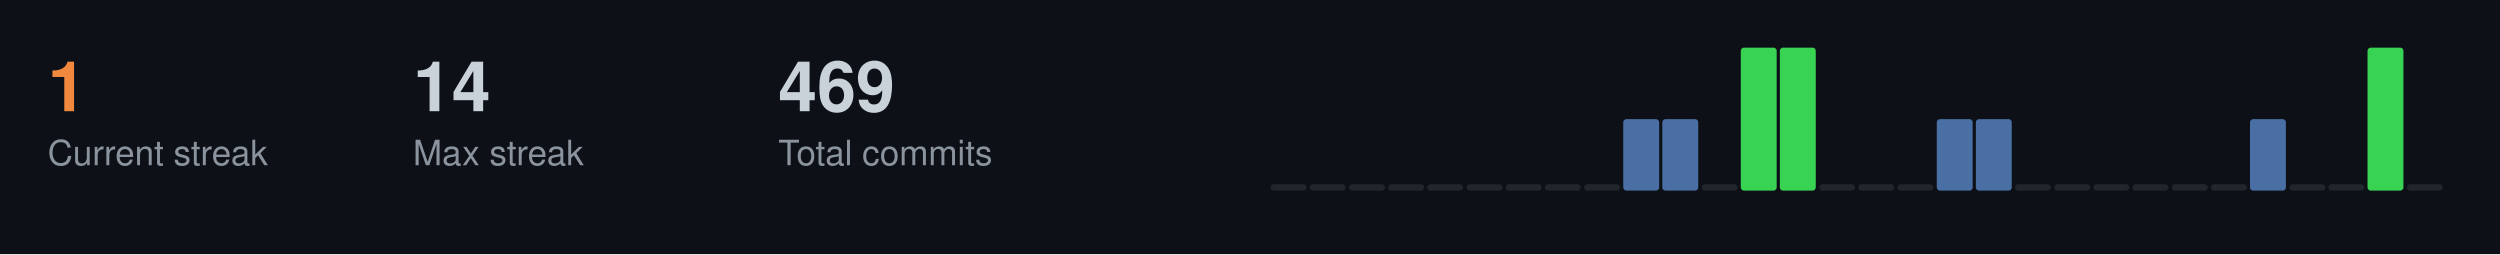
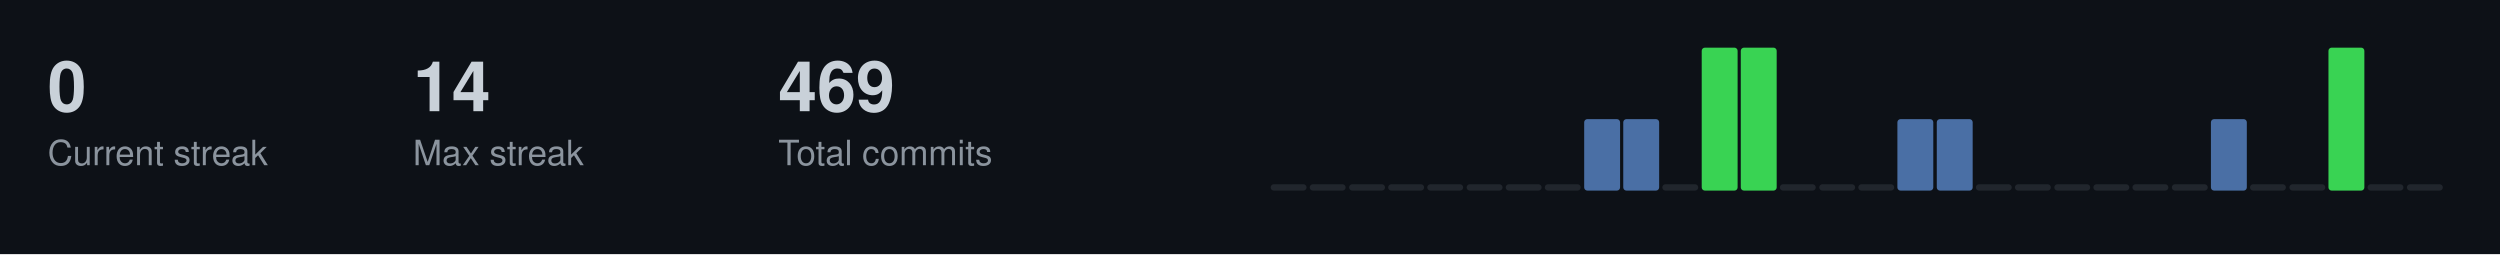
<svg xmlns="http://www.w3.org/2000/svg" width="787" height="80">
  <style>
  .title { font-size: 14px; fill: #c9d1d9; font-family: -apple-system, BlinkMacSystemFont, "Segoe UI", Helvetica, Arial, sans-serif; font-weight: 600; }
  .stat-label { font-size: 11px; fill: #8b949e; font-family: -apple-system, BlinkMacSystemFont, "Segoe UI", Helvetica, Arial, sans-serif; }
  .stat-value { font-size: 22px; fill: #c9d1d9; font-family: -apple-system, BlinkMacSystemFont, "Segoe UI", Helvetica, Arial, sans-serif; font-weight: 600; }
  .streak-fire { font-size: 22px; fill: #f0883e; font-family: -apple-system, BlinkMacSystemFont, "Segoe UI", Helvetica, Arial, sans-serif; font-weight: 600; }
</style>
  <rect width="787" height="80" fill="#0d1117" />
-   <text x="15" y="35" class="streak-fire">1</text>
+   <text x="15" y="35" class="stat-value">0</text>
  <text x="15" y="52" class="stat-label">Current streak</text>
  <text x="130" y="35" class="stat-value">14</text>
  <text x="130" y="52" class="stat-label">Max streak</text>
  <text x="245" y="35" class="stat-value">469</text>
  <text x="245" y="52" class="stat-label">Total commits</text>
  <rect x="400.0" y="58.0" width="11.3" height="2.0" fill="#21262d" rx="1" />
  <rect x="412.3" y="58.0" width="11.3" height="2.0" fill="#21262d" rx="1" />
  <rect x="424.7" y="58.0" width="11.3" height="2.0" fill="#21262d" rx="1" />
  <rect x="437.0" y="58.0" width="11.3" height="2.0" fill="#21262d" rx="1" />
  <rect x="449.3" y="58.0" width="11.3" height="2.0" fill="#21262d" rx="1" />
  <rect x="461.7" y="58.0" width="11.3" height="2.0" fill="#21262d" rx="1" />
  <rect x="474.0" y="58.0" width="11.3" height="2.0" fill="#21262d" rx="1" />
  <rect x="486.3" y="58.0" width="11.3" height="2.0" fill="#21262d" rx="1" />
-   <rect x="498.7" y="58.0" width="11.3" height="2.0" fill="#21262d" rx="1" />
+   <rect x="498.7" y="37.5" width="11.3" height="22.5" fill="#4a6fa5" rx="1" />
  <rect x="511.0" y="37.5" width="11.3" height="22.5" fill="#4a6fa5" rx="1" />
-   <rect x="523.3" y="37.5" width="11.3" height="22.5" fill="#4a6fa5" rx="1" />
-   <rect x="535.7" y="58.0" width="11.3" height="2.0" fill="#21262d" rx="1" />
+   <rect x="523.3" y="58.0" width="11.3" height="2.0" fill="#21262d" rx="1" />
+   <rect x="535.7" y="15.0" width="11.3" height="45.0" fill="#39d353" rx="1" />
  <rect x="548.0" y="15.0" width="11.3" height="45.0" fill="#39d353" rx="1" />
-   <rect x="560.3" y="15.0" width="11.3" height="45.0" fill="#39d353" rx="1" />
+   <rect x="560.3" y="58.0" width="11.3" height="2.0" fill="#21262d" rx="1" />
  <rect x="572.7" y="58.0" width="11.3" height="2.0" fill="#21262d" rx="1" />
  <rect x="585.0" y="58.0" width="11.3" height="2.0" fill="#21262d" rx="1" />
-   <rect x="597.3" y="58.0" width="11.3" height="2.0" fill="#21262d" rx="1" />
+   <rect x="597.3" y="37.5" width="11.3" height="22.5" fill="#4a6fa5" rx="1" />
  <rect x="609.7" y="37.5" width="11.3" height="22.5" fill="#4a6fa5" rx="1" />
-   <rect x="622.0" y="37.5" width="11.3" height="22.5" fill="#4a6fa5" rx="1" />
+   <rect x="622.0" y="58.0" width="11.3" height="2.0" fill="#21262d" rx="1" />
  <rect x="634.3" y="58.0" width="11.3" height="2.0" fill="#21262d" rx="1" />
  <rect x="646.7" y="58.0" width="11.3" height="2.0" fill="#21262d" rx="1" />
  <rect x="659.0" y="58.0" width="11.3" height="2.0" fill="#21262d" rx="1" />
  <rect x="671.3" y="58.0" width="11.3" height="2.0" fill="#21262d" rx="1" />
  <rect x="683.7" y="58.0" width="11.3" height="2.0" fill="#21262d" rx="1" />
-   <rect x="696.0" y="58.0" width="11.3" height="2.0" fill="#21262d" rx="1" />
-   <rect x="708.3" y="37.5" width="11.3" height="22.5" fill="#4a6fa5" rx="1" />
+   <rect x="696.0" y="37.5" width="11.3" height="22.5" fill="#4a6fa5" rx="1" />
+   <rect x="708.3" y="58.0" width="11.3" height="2.0" fill="#21262d" rx="1" />
  <rect x="720.7" y="58.0" width="11.3" height="2.0" fill="#21262d" rx="1" />
-   <rect x="733.0" y="58.0" width="11.3" height="2.0" fill="#21262d" rx="1" />
-   <rect x="745.3" y="15.0" width="11.3" height="45.0" fill="#39d353" rx="1" />
+   <rect x="733.0" y="15.0" width="11.3" height="45.0" fill="#39d353" rx="1" />
+   <rect x="745.3" y="58.0" width="11.3" height="2.0" fill="#21262d" rx="1" />
  <rect x="757.7" y="58.0" width="11.3" height="2.0" fill="#21262d" rx="1" />
</svg>
